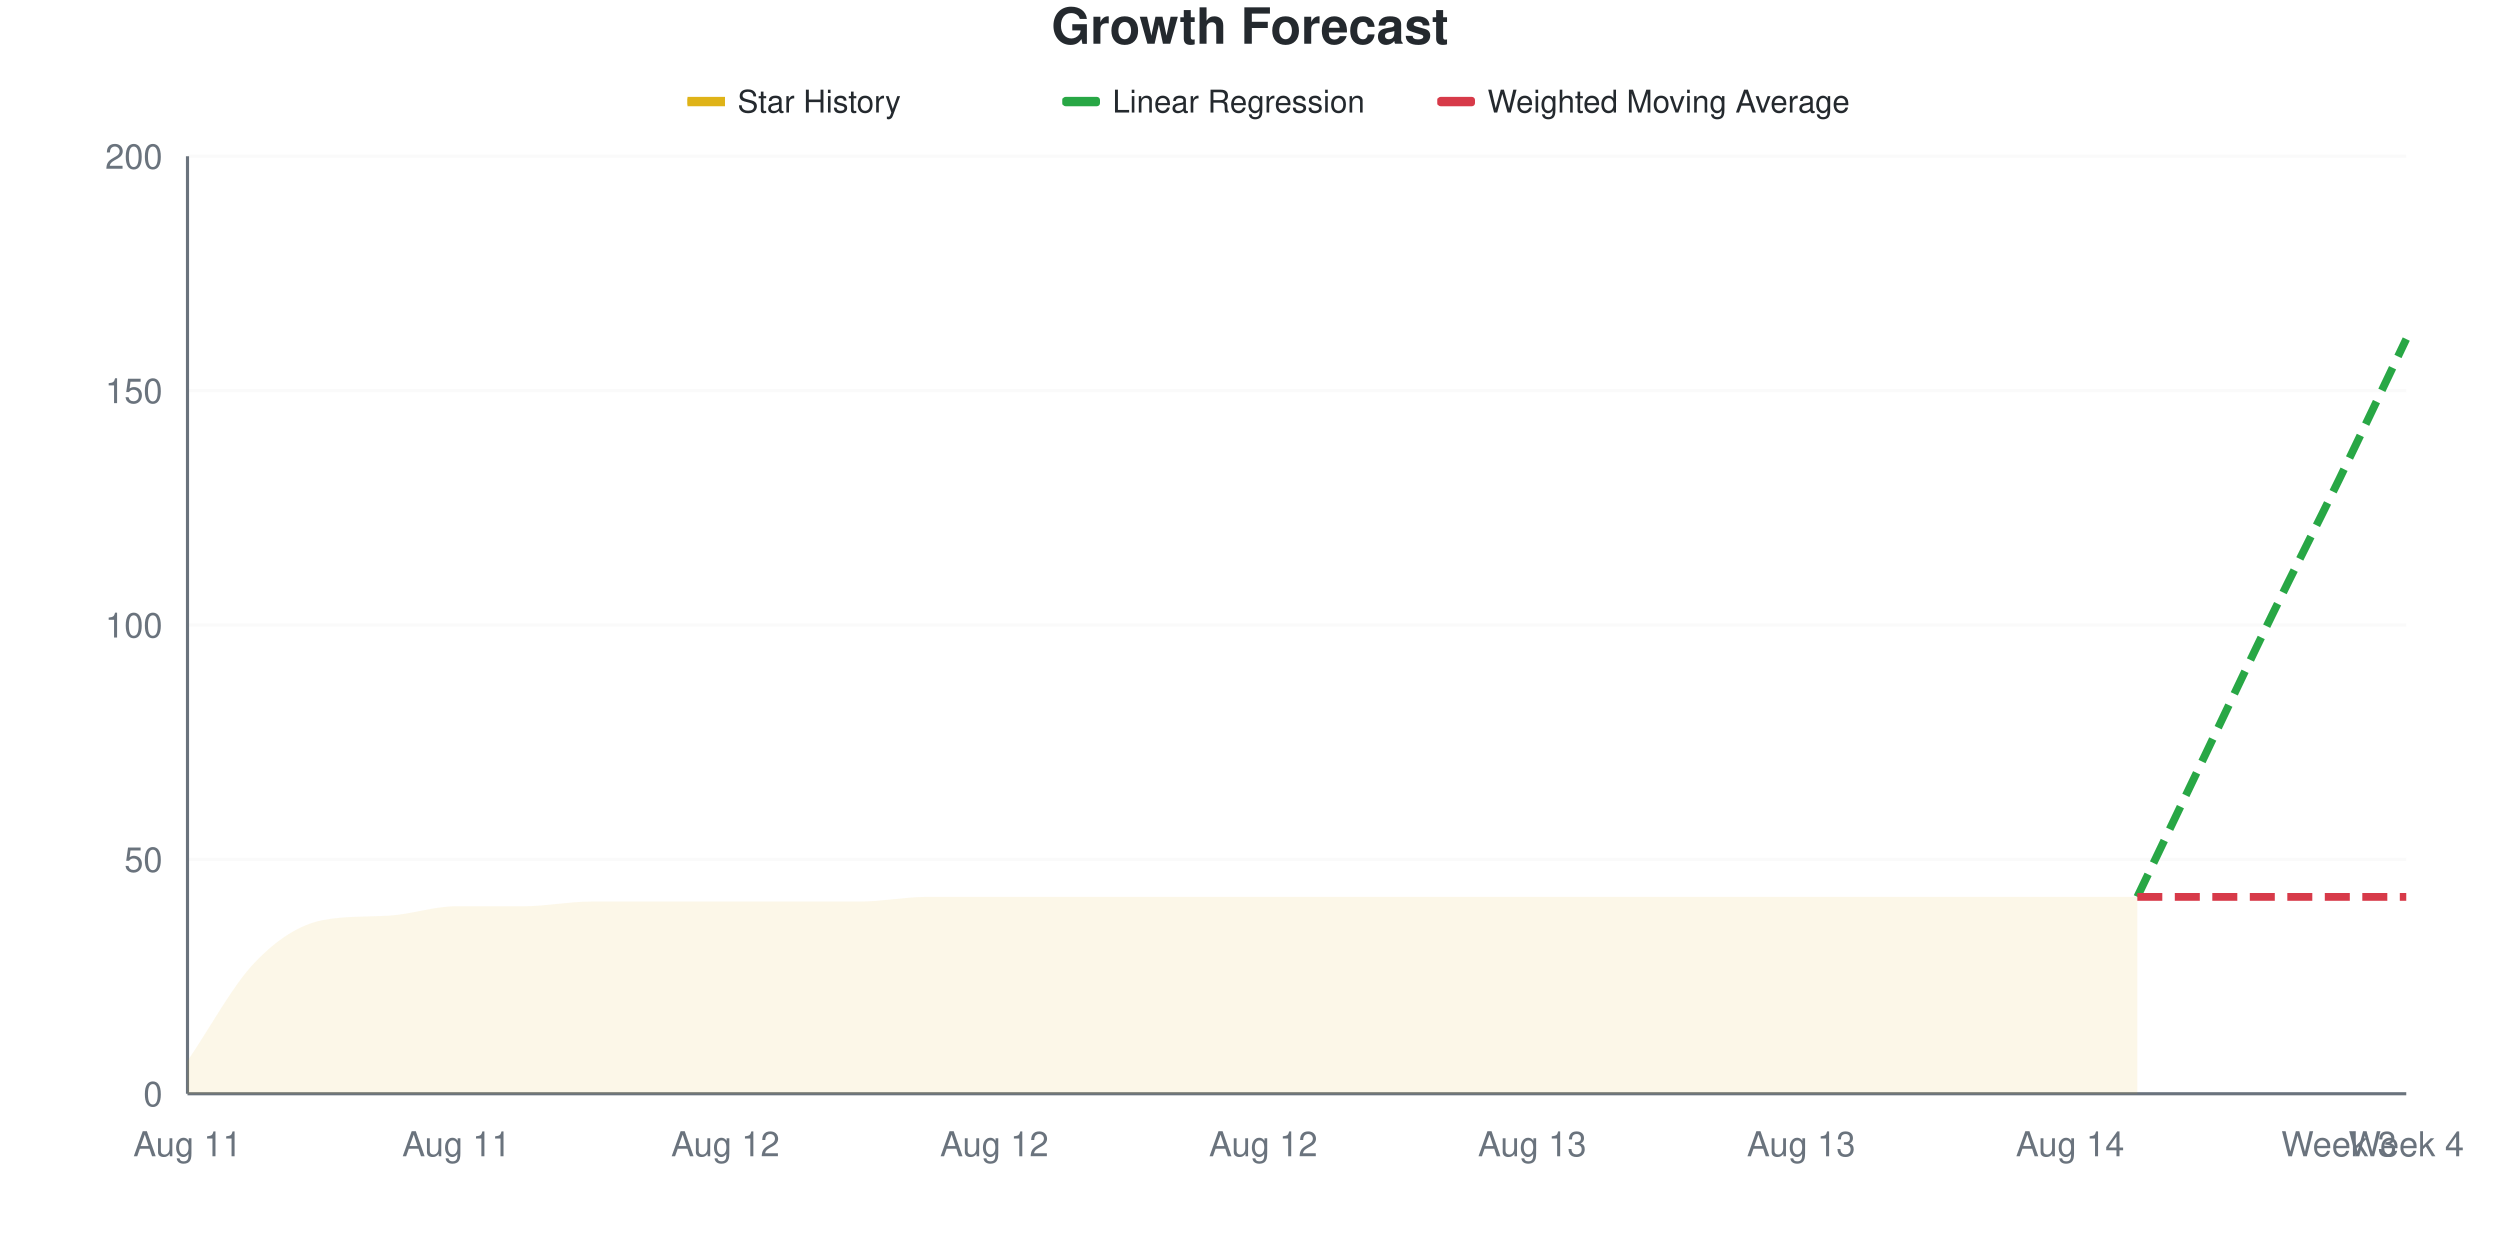
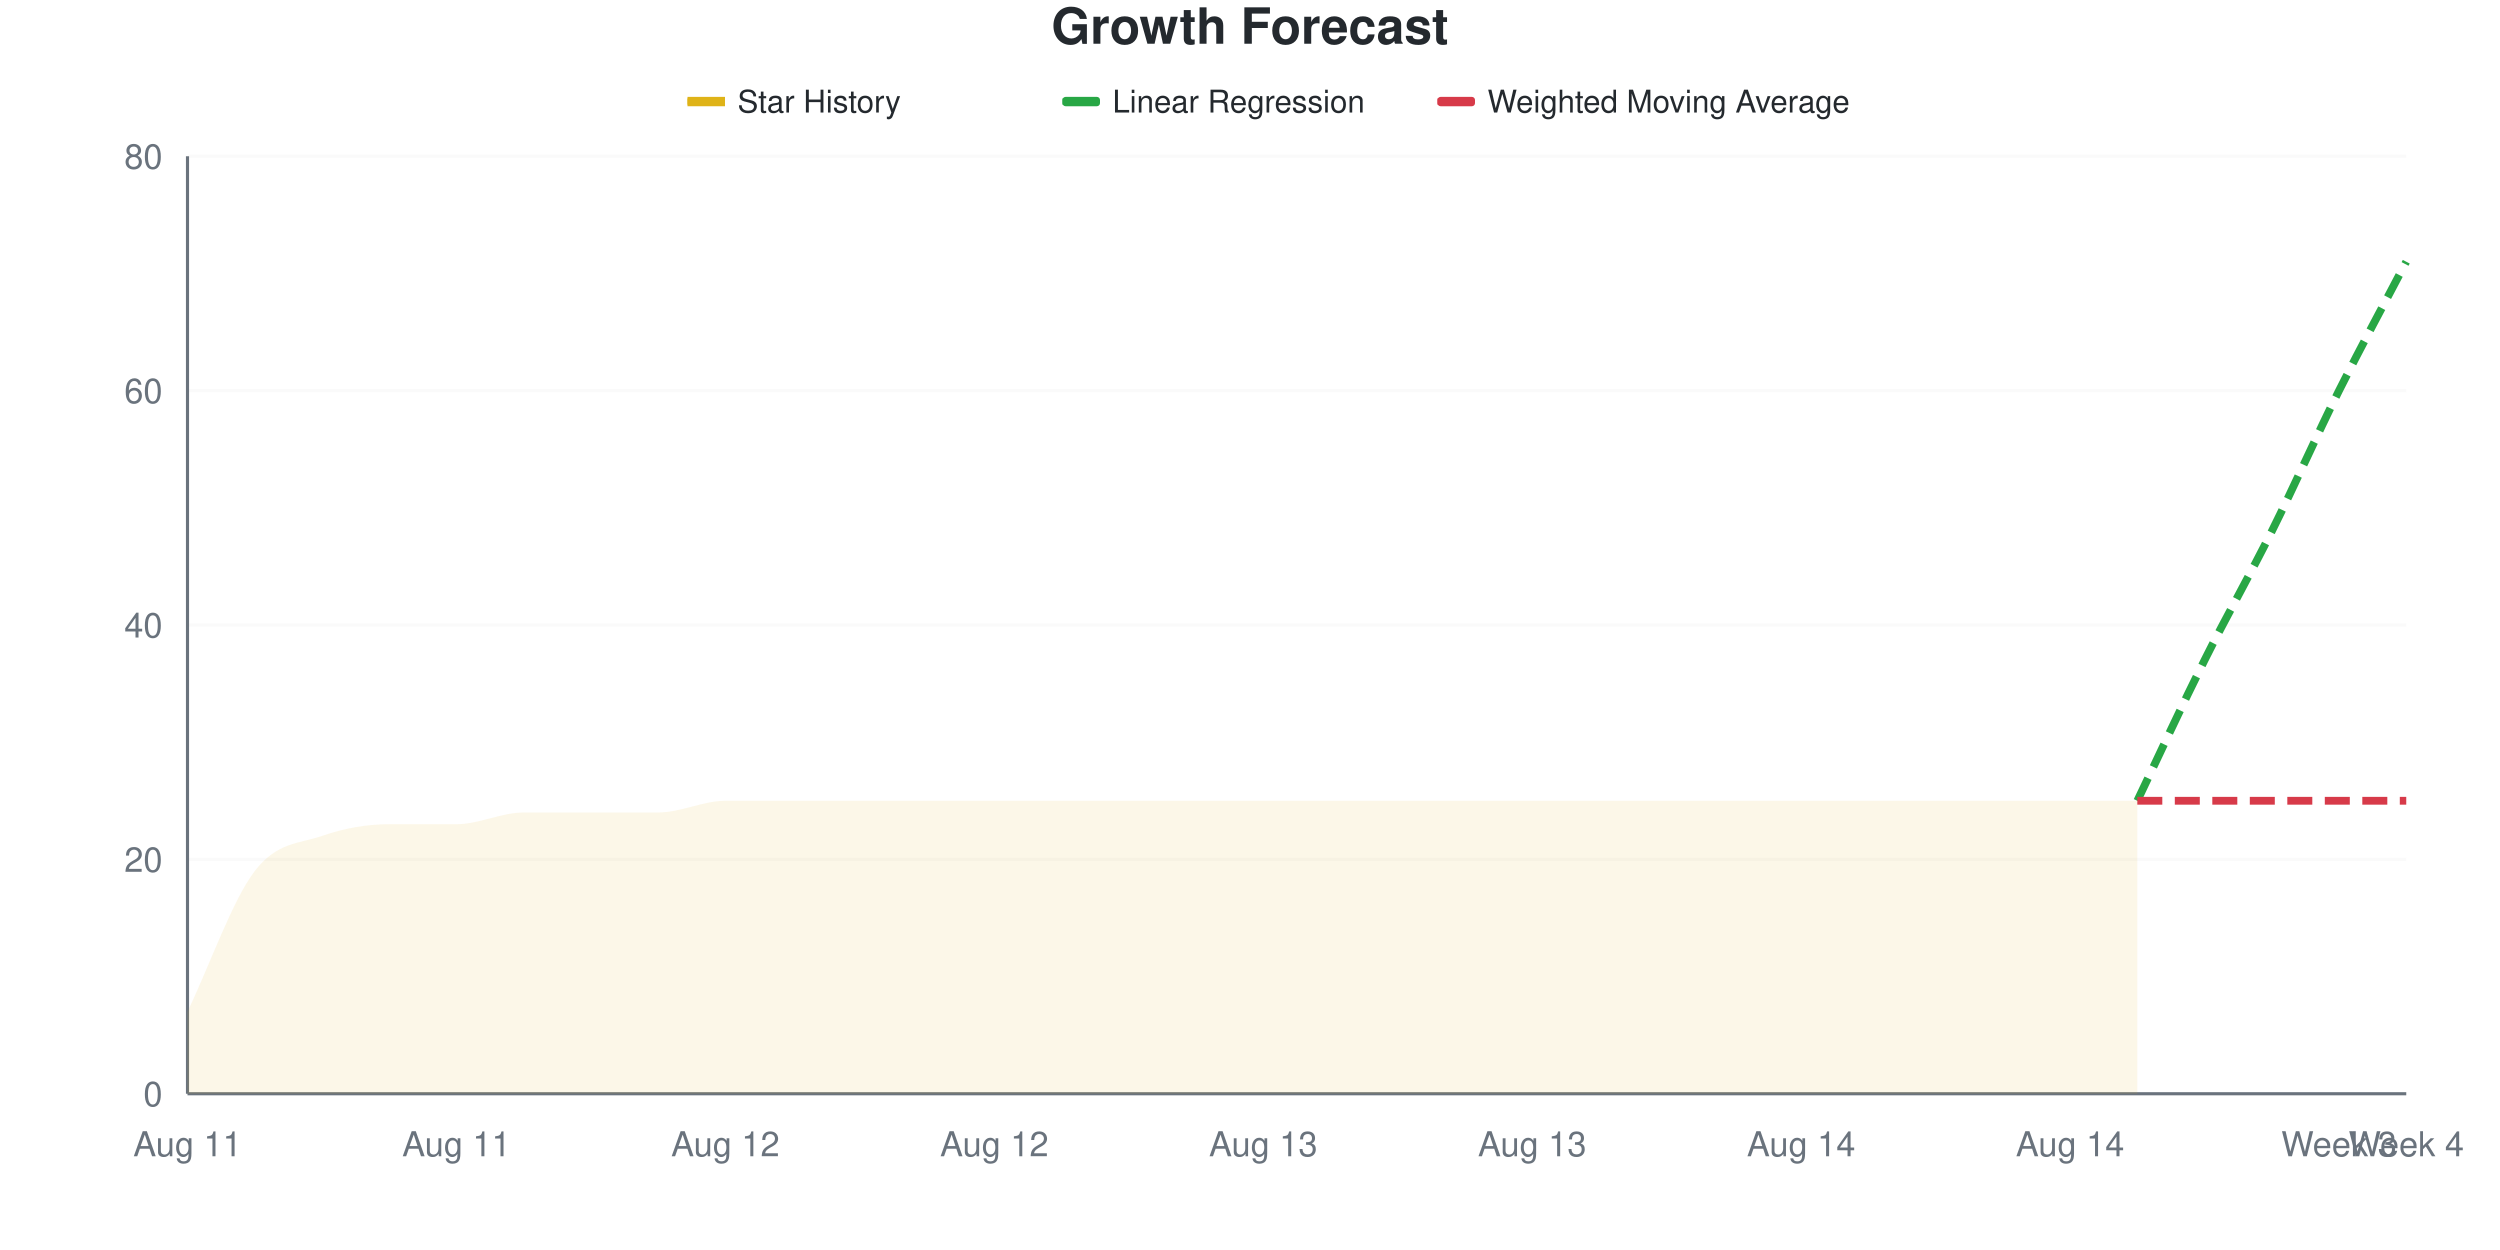
<svg xmlns="http://www.w3.org/2000/svg" viewBox="0 0 800 400" width="800" height="400">
  <style>
    @keyframes drawLine {
      to { stroke-dashoffset: 0; }
    }
    @keyframes fadeInPoint {
      from { opacity: 0; }
      to { opacity: 1; }
    }
    .data-line-0 {
-       stroke-dasharray: 983;
-       stroke-dashoffset: 983;
+       stroke-dasharray: 1024;
+       stroke-dashoffset: 1024;
      animation: drawLine 2s ease-out forwards;
    }
    .data-point {
      opacity: 0;
      animation: fadeInPoint 0.5s ease-out forwards;
    }
    .chart-bg { fill: #fff; }
    .chart-text { fill: #24292e; }
    .chart-muted { fill: #6a737d; }
    .chart-grid { stroke: #eee; }
    .chart-axis { stroke: #6a737d; }
    @media (prefers-color-scheme: dark) {
      .chart-bg { fill: #0d1117; }
      .chart-text { fill: #e6edf3; }
      .chart-muted { fill: #8b949e; }
      .chart-grid { stroke: #21262d; }
      .chart-axis { stroke: #8b949e; }
    }
  </style>
  <rect width="800" height="400" class="chart-bg" />
  <text x="400" y="14" text-anchor="middle" class="chart-text" font-size="16" font-weight="bold" font-family="-apple-system, BlinkMacSystemFont, 'Segoe UI', Helvetica, Arial, sans-serif">Growth Forecast</text>
  <g class="legend">
    <rect x="220" y="31" width="12" height="3" fill="#dfb317" />
    <line x1="220" y1="32.5" x2="232" y2="32.5" stroke="#dfb317" stroke-width="2" />
    <text x="236" y="36" class="chart-text" font-size="10" font-family="-apple-system, BlinkMacSystemFont, 'Segoe UI', Helvetica, Arial, sans-serif">Star History</text>
    <rect x="340" y="31" width="12" height="3" fill="#28a745" rx="1" />
    <line x1="340" y1="32.5" x2="352" y2="32.5" stroke="#28a745" stroke-width="2" stroke-dasharray="4,2" />
    <text x="356" y="36" class="chart-text" font-size="10" font-family="-apple-system, BlinkMacSystemFont, 'Segoe UI', Helvetica, Arial, sans-serif">Linear Regression</text>
    <rect x="460" y="31" width="12" height="3" fill="#d73a49" rx="1" />
    <line x1="460" y1="32.5" x2="472" y2="32.5" stroke="#d73a49" stroke-width="2" stroke-dasharray="4,2" />
    <text x="476" y="36" class="chart-text" font-size="10" font-family="-apple-system, BlinkMacSystemFont, 'Segoe UI', Helvetica, Arial, sans-serif">Weighted Moving Average</text>
  </g>
  <g class="grid">
    <line x1="60" y1="350" x2="770" y2="350" class="chart-grid" stroke-opacity="0.3" />
    <text x="52" y="354" text-anchor="end" class="chart-muted" font-size="11" font-family="-apple-system, BlinkMacSystemFont, 'Segoe UI', Helvetica, Arial, sans-serif">0</text>
    <line x1="60" y1="275" x2="770" y2="275" class="chart-grid" stroke-opacity="0.3" />
-     <text x="52" y="279" text-anchor="end" class="chart-muted" font-size="11" font-family="-apple-system, BlinkMacSystemFont, 'Segoe UI', Helvetica, Arial, sans-serif">50</text>
+     <text x="52" y="279" text-anchor="end" class="chart-muted" font-size="11" font-family="-apple-system, BlinkMacSystemFont, 'Segoe UI', Helvetica, Arial, sans-serif">20</text>
    <line x1="60" y1="200" x2="770" y2="200" class="chart-grid" stroke-opacity="0.3" />
-     <text x="52" y="204" text-anchor="end" class="chart-muted" font-size="11" font-family="-apple-system, BlinkMacSystemFont, 'Segoe UI', Helvetica, Arial, sans-serif">100</text>
+     <text x="52" y="204" text-anchor="end" class="chart-muted" font-size="11" font-family="-apple-system, BlinkMacSystemFont, 'Segoe UI', Helvetica, Arial, sans-serif">40</text>
    <line x1="60" y1="125" x2="770" y2="125" class="chart-grid" stroke-opacity="0.3" />
-     <text x="52" y="129" text-anchor="end" class="chart-muted" font-size="11" font-family="-apple-system, BlinkMacSystemFont, 'Segoe UI', Helvetica, Arial, sans-serif">150</text>
+     <text x="52" y="129" text-anchor="end" class="chart-muted" font-size="11" font-family="-apple-system, BlinkMacSystemFont, 'Segoe UI', Helvetica, Arial, sans-serif">60</text>
    <line x1="60" y1="50" x2="770" y2="50" class="chart-grid" stroke-opacity="0.3" />
-     <text x="52" y="54" text-anchor="end" class="chart-muted" font-size="11" font-family="-apple-system, BlinkMacSystemFont, 'Segoe UI', Helvetica, Arial, sans-serif">200</text>
+     <text x="52" y="54" text-anchor="end" class="chart-muted" font-size="11" font-family="-apple-system, BlinkMacSystemFont, 'Segoe UI', Helvetica, Arial, sans-serif">80</text>
  </g>
  <g class="milestones">
    
  </g>
  <g class="x-axis">
    <text x="60" y="370" text-anchor="middle" class="chart-muted" font-size="11" font-family="-apple-system, BlinkMacSystemFont, 'Segoe UI', Helvetica, Arial, sans-serif">Aug 11</text>
    <text x="146.061" y="370" text-anchor="middle" class="chart-muted" font-size="11" font-family="-apple-system, BlinkMacSystemFont, 'Segoe UI', Helvetica, Arial, sans-serif">Aug 11</text>
    <text x="232.121" y="370" text-anchor="middle" class="chart-muted" font-size="11" font-family="-apple-system, BlinkMacSystemFont, 'Segoe UI', Helvetica, Arial, sans-serif">Aug 12</text>
    <text x="318.182" y="370" text-anchor="middle" class="chart-muted" font-size="11" font-family="-apple-system, BlinkMacSystemFont, 'Segoe UI', Helvetica, Arial, sans-serif">Aug 12</text>
-     <text x="404.242" y="370" text-anchor="middle" class="chart-muted" font-size="11" font-family="-apple-system, BlinkMacSystemFont, 'Segoe UI', Helvetica, Arial, sans-serif">Aug 12</text>
+     <text x="404.242" y="370" text-anchor="middle" class="chart-muted" font-size="11" font-family="-apple-system, BlinkMacSystemFont, 'Segoe UI', Helvetica, Arial, sans-serif">Aug 13</text>
    <text x="490.303" y="370" text-anchor="middle" class="chart-muted" font-size="11" font-family="-apple-system, BlinkMacSystemFont, 'Segoe UI', Helvetica, Arial, sans-serif">Aug 13</text>
-     <text x="576.364" y="370" text-anchor="middle" class="chart-muted" font-size="11" font-family="-apple-system, BlinkMacSystemFont, 'Segoe UI', Helvetica, Arial, sans-serif">Aug 13</text>
+     <text x="576.364" y="370" text-anchor="middle" class="chart-muted" font-size="11" font-family="-apple-system, BlinkMacSystemFont, 'Segoe UI', Helvetica, Arial, sans-serif">Aug 14</text>
    <text x="662.424" y="370" text-anchor="middle" class="chart-muted" font-size="11" font-family="-apple-system, BlinkMacSystemFont, 'Segoe UI', Helvetica, Arial, sans-serif">Aug 14</text>
    <text x="748.485" y="370" text-anchor="middle" class="chart-muted" font-size="11" font-family="-apple-system, BlinkMacSystemFont, 'Segoe UI', Helvetica, Arial, sans-serif">Week 3</text>
    <text x="770" y="370" text-anchor="middle" class="chart-muted" font-size="11" font-family="-apple-system, BlinkMacSystemFont, 'Segoe UI', Helvetica, Arial, sans-serif">Week 4</text>
  </g>
  <line x1="60" y1="50" x2="60" y2="350" class="chart-axis" stroke-width="1" />
  <line x1="60" y1="350" x2="770" y2="350" class="chart-axis" stroke-width="1" />
-   <path d="M60,350 L60,339.5 C67.172,329 74.343,315.5 81.515,308 C88.687,300.5 95.859,295.937 103.03,294.5 C110.202,293.063 117.374,293.431 124.545,293 C131.717,292.569 138.889,290 146.061,290 C153.232,290 160.404,290 167.576,290 C174.747,290 181.919,288.5 189.091,288.5 C196.263,288.5 203.434,288.5 210.606,288.5 C217.778,288.5 224.949,288.5 232.121,288.5 C239.293,288.5 246.465,288.5 253.636,288.5 C260.808,288.5 267.98,288.5 275.152,288.5 C282.323,288.5 289.495,287 296.667,287 C303.838,287 311.01,287 318.182,287 C325.354,287 332.525,287 339.697,287 C346.869,287 354.04,287 361.212,287 C368.384,287 375.556,287 382.727,287 C389.899,287 397.071,287 404.242,287 C411.414,287 418.586,287 425.758,287 C432.929,287 440.101,287 447.273,287 C454.444,287 461.616,287 468.788,287 C475.96,287 483.131,287 490.303,287 C497.475,287 504.646,287 511.818,287 C518.99,287 526.162,287 533.333,287 C540.505,287 547.677,287 554.848,287 C562.02,287 569.192,287 576.364,287 C583.535,287 590.707,287 597.879,287 C605.051,287 612.222,287 619.394,287 C626.566,287 633.737,287 640.909,287 C648.081,287 655.253,287 662.424,287 C669.596,287 676.768,287 683.939,287 L683.939,350 L60,350 Z" fill="#dfb317" fill-opacity="0.1" />
-   <path d="M60,350 L60,339.5 C67.172,329 74.343,315.5 81.515,308 C88.687,300.5 95.859,295.937 103.03,294.5 C110.202,293.063 117.374,293.431 124.545,293 C131.717,292.569 138.889,290 146.061,290 C153.232,290 160.404,290 167.576,290 C174.747,290 181.919,288.5 189.091,288.5 C196.263,288.5 203.434,288.5 210.606,288.5 C217.778,288.5 224.949,288.5 232.121,288.5 C239.293,288.5 246.465,288.5 253.636,288.5 C260.808,288.5 267.98,288.5 275.152,288.5 C282.323,288.5 289.495,287 296.667,287 C303.838,287 311.01,287 318.182,287 C325.354,287 332.525,287 339.697,287 C346.869,287 354.04,287 361.212,287 C368.384,287 375.556,287 382.727,287 C389.899,287 397.071,287 404.242,287 C411.414,287 418.586,287 425.758,287 C432.929,287 440.101,287 447.273,287 C454.444,287 461.616,287 468.788,287 C475.96,287 483.131,287 490.303,287 C497.475,287 504.646,287 511.818,287 C518.99,287 526.162,287 533.333,287 C540.505,287 547.677,287 554.848,287 C562.02,287 569.192,287 576.364,287 C583.535,287 590.707,287 597.879,287 C605.051,287 612.222,287 619.394,287 C626.566,287 633.737,287 640.909,287 C648.081,287 655.253,287 662.424,287 C669.596,287 676.768,287 683.939,287" fill="none" stroke="#dfb317" stroke-width="2.5" class="data-line-0" />
-   <path d="M683.939,287 C691.111,272 698.283,257 705.455,242 C712.626,227 719.798,211.75 726.97,197 C734.141,182.25 741.313,168.25 748.485,153.5 C755.657,138.75 762.828,123.5 770,108.5" fill="none" stroke="#28a745" stroke-width="2.5" stroke-dasharray="8,4" />
-   <path d="M683.939,287 C691.111,287 698.283,287 705.455,287 C712.626,287 719.798,287 726.97,287 C734.141,287 741.313,287 748.485,287 C755.657,287 762.828,287 770,287" fill="none" stroke="#d73a49" stroke-width="2.5" stroke-dasharray="8,4" />
+   <path d="M60,350 L60,323.75 C67.172,308.75 74.343,288.125 81.515,278.75 C88.687,269.375 95.859,270 103.03,267.5 C110.202,265 117.374,263.75 124.545,263.75 C131.717,263.75 138.889,263.75 146.061,263.75 C153.232,263.75 160.404,260 167.576,260 C174.747,260 181.919,260 189.091,260 C196.263,260 203.434,260 210.606,260 C217.778,260 224.949,256.25 232.121,256.25 C239.293,256.25 246.465,256.25 253.636,256.25 C260.808,256.25 267.98,256.25 275.152,256.25 C282.323,256.25 289.495,256.25 296.667,256.25 C303.838,256.25 311.01,256.25 318.182,256.25 C325.354,256.25 332.525,256.25 339.697,256.25 C346.869,256.25 354.04,256.25 361.212,256.25 C368.384,256.25 375.556,256.25 382.727,256.25 C389.899,256.25 397.071,256.25 404.242,256.25 C411.414,256.25 418.586,256.25 425.758,256.25 C432.929,256.25 440.101,256.25 447.273,256.25 C454.444,256.25 461.616,256.25 468.788,256.25 C475.96,256.25 483.131,256.25 490.303,256.25 C497.475,256.25 504.646,256.25 511.818,256.25 C518.99,256.25 526.162,256.25 533.333,256.25 C540.505,256.25 547.677,256.25 554.848,256.25 C562.02,256.25 569.192,256.25 576.364,256.25 C583.535,256.25 590.707,256.25 597.879,256.25 C605.051,256.25 612.222,256.25 619.394,256.25 C626.566,256.25 633.737,256.25 640.909,256.25 C648.081,256.25 655.253,256.25 662.424,256.25 C669.596,256.25 676.768,256.25 683.939,256.25 L683.939,350 L60,350 Z" fill="#dfb317" fill-opacity="0.1" />
+   <path d="M60,350 L60,323.75 C67.172,308.75 74.343,288.125 81.515,278.75 C88.687,269.375 95.859,270 103.03,267.5 C110.202,265 117.374,263.75 124.545,263.75 C131.717,263.75 138.889,263.75 146.061,263.75 C153.232,263.75 160.404,260 167.576,260 C174.747,260 181.919,260 189.091,260 C196.263,260 203.434,260 210.606,260 C217.778,260 224.949,256.25 232.121,256.25 C239.293,256.25 246.465,256.25 253.636,256.25 C260.808,256.25 267.98,256.25 275.152,256.25 C282.323,256.25 289.495,256.25 296.667,256.25 C303.838,256.25 311.01,256.25 318.182,256.25 C325.354,256.25 332.525,256.25 339.697,256.25 C346.869,256.25 354.04,256.25 361.212,256.25 C368.384,256.25 375.556,256.25 382.727,256.25 C389.899,256.25 397.071,256.25 404.242,256.25 C411.414,256.25 418.586,256.25 425.758,256.25 C432.929,256.25 440.101,256.25 447.273,256.25 C454.444,256.25 461.616,256.25 468.788,256.25 C475.96,256.25 483.131,256.25 490.303,256.25 C497.475,256.25 504.646,256.25 511.818,256.25 C518.99,256.25 526.162,256.25 533.333,256.25 C540.505,256.25 547.677,256.25 554.848,256.25 C562.02,256.25 569.192,256.25 576.364,256.25 C583.535,256.25 590.707,256.25 597.879,256.25 C605.051,256.25 612.222,256.25 619.394,256.25 C626.566,256.25 633.737,256.25 640.909,256.25 C648.081,256.25 655.253,256.25 662.424,256.25 C669.596,256.25 676.768,256.25 683.939,256.25" fill="none" stroke="#dfb317" stroke-width="2.5" class="data-line-0" />
+   <path d="M683.939,256.25 C691.111,241.25 698.283,225.625 705.455,211.25 C712.626,196.875 719.798,184.375 726.97,170 C734.141,155.625 741.313,139.375 748.485,125 C755.657,110.625 762.828,97.5 770,83.75" fill="none" stroke="#28a745" stroke-width="2.5" stroke-dasharray="8,4" />
+   <path d="M683.939,256.25 C691.111,256.25 698.283,256.25 705.455,256.25 C712.626,256.25 719.798,256.25 726.97,256.25 C734.141,256.25 741.313,256.25 748.485,256.25 C755.657,256.25 762.828,256.25 770,256.25" fill="none" stroke="#d73a49" stroke-width="2.5" stroke-dasharray="8,4" />
  <g class="points">
-     <circle cx="60" cy="339.5" r="4" fill="#dfb317" class="data-point" style="animation-delay: 1.50s" />
-     <circle cx="81.515" cy="308" r="4" fill="#dfb317" class="data-point" style="animation-delay: 1.55s" />
-     <circle cx="103.03" cy="294.5" r="4" fill="#dfb317" class="data-point" style="animation-delay: 1.60s" />
-     <circle cx="124.545" cy="293" r="4" fill="#dfb317" class="data-point" style="animation-delay: 1.65s" />
-     <circle cx="146.061" cy="290" r="4" fill="#dfb317" class="data-point" style="animation-delay: 1.70s" />
-     <circle cx="167.576" cy="290" r="4" fill="#dfb317" class="data-point" style="animation-delay: 1.75s" />
-     <circle cx="189.091" cy="288.5" r="4" fill="#dfb317" class="data-point" style="animation-delay: 1.80s" />
-     <circle cx="210.606" cy="288.5" r="4" fill="#dfb317" class="data-point" style="animation-delay: 1.85s" />
-     <circle cx="232.121" cy="288.5" r="4" fill="#dfb317" class="data-point" style="animation-delay: 1.90s" />
-     <circle cx="253.636" cy="288.5" r="4" fill="#dfb317" class="data-point" style="animation-delay: 1.95s" />
-     <circle cx="275.152" cy="288.5" r="4" fill="#dfb317" class="data-point" style="animation-delay: 2.00s" />
-     <circle cx="296.667" cy="287" r="4" fill="#dfb317" class="data-point" style="animation-delay: 2.05s" />
-     <circle cx="318.182" cy="287" r="4" fill="#dfb317" class="data-point" style="animation-delay: 2.10s" />
-     <circle cx="339.697" cy="287" r="4" fill="#dfb317" class="data-point" style="animation-delay: 2.15s" />
-     <circle cx="361.212" cy="287" r="4" fill="#dfb317" class="data-point" style="animation-delay: 2.20s" />
-     <circle cx="382.727" cy="287" r="4" fill="#dfb317" class="data-point" style="animation-delay: 2.25s" />
-     <circle cx="404.242" cy="287" r="4" fill="#dfb317" class="data-point" style="animation-delay: 2.30s" />
-     <circle cx="425.758" cy="287" r="4" fill="#dfb317" class="data-point" style="animation-delay: 2.35s" />
-     <circle cx="447.273" cy="287" r="4" fill="#dfb317" class="data-point" style="animation-delay: 2.40s" />
-     <circle cx="468.788" cy="287" r="4" fill="#dfb317" class="data-point" style="animation-delay: 2.45s" />
-     <circle cx="490.303" cy="287" r="4" fill="#dfb317" class="data-point" style="animation-delay: 2.50s" />
-     <circle cx="511.818" cy="287" r="4" fill="#dfb317" class="data-point" style="animation-delay: 2.55s" />
-     <circle cx="533.333" cy="287" r="4" fill="#dfb317" class="data-point" style="animation-delay: 2.60s" />
-     <circle cx="554.848" cy="287" r="4" fill="#dfb317" class="data-point" style="animation-delay: 2.65s" />
-     <circle cx="576.364" cy="287" r="4" fill="#dfb317" class="data-point" style="animation-delay: 2.70s" />
-     <circle cx="597.879" cy="287" r="4" fill="#dfb317" class="data-point" style="animation-delay: 2.75s" />
-     <circle cx="619.394" cy="287" r="4" fill="#dfb317" class="data-point" style="animation-delay: 2.80s" />
-     <circle cx="640.909" cy="287" r="4" fill="#dfb317" class="data-point" style="animation-delay: 2.85s" />
-     <circle cx="662.424" cy="287" r="4" fill="#dfb317" class="data-point" style="animation-delay: 2.90s" />
-     <circle cx="683.939" cy="287" r="4" fill="#dfb317" class="data-point" style="animation-delay: 2.95s" />
+     <circle cx="60" cy="323.75" r="4" fill="#dfb317" class="data-point" style="animation-delay: 1.50s" />
+     <circle cx="81.515" cy="278.75" r="4" fill="#dfb317" class="data-point" style="animation-delay: 1.55s" />
+     <circle cx="103.03" cy="267.5" r="4" fill="#dfb317" class="data-point" style="animation-delay: 1.60s" />
+     <circle cx="124.545" cy="263.75" r="4" fill="#dfb317" class="data-point" style="animation-delay: 1.65s" />
+     <circle cx="146.061" cy="263.75" r="4" fill="#dfb317" class="data-point" style="animation-delay: 1.70s" />
+     <circle cx="167.576" cy="260" r="4" fill="#dfb317" class="data-point" style="animation-delay: 1.75s" />
+     <circle cx="189.091" cy="260" r="4" fill="#dfb317" class="data-point" style="animation-delay: 1.80s" />
+     <circle cx="210.606" cy="260" r="4" fill="#dfb317" class="data-point" style="animation-delay: 1.85s" />
+     <circle cx="232.121" cy="256.25" r="4" fill="#dfb317" class="data-point" style="animation-delay: 1.90s" />
+     <circle cx="253.636" cy="256.25" r="4" fill="#dfb317" class="data-point" style="animation-delay: 1.95s" />
+     <circle cx="275.152" cy="256.25" r="4" fill="#dfb317" class="data-point" style="animation-delay: 2.00s" />
+     <circle cx="296.667" cy="256.25" r="4" fill="#dfb317" class="data-point" style="animation-delay: 2.05s" />
+     <circle cx="318.182" cy="256.25" r="4" fill="#dfb317" class="data-point" style="animation-delay: 2.10s" />
+     <circle cx="339.697" cy="256.25" r="4" fill="#dfb317" class="data-point" style="animation-delay: 2.15s" />
+     <circle cx="361.212" cy="256.25" r="4" fill="#dfb317" class="data-point" style="animation-delay: 2.20s" />
+     <circle cx="382.727" cy="256.25" r="4" fill="#dfb317" class="data-point" style="animation-delay: 2.25s" />
+     <circle cx="404.242" cy="256.25" r="4" fill="#dfb317" class="data-point" style="animation-delay: 2.30s" />
+     <circle cx="425.758" cy="256.25" r="4" fill="#dfb317" class="data-point" style="animation-delay: 2.35s" />
+     <circle cx="447.273" cy="256.25" r="4" fill="#dfb317" class="data-point" style="animation-delay: 2.40s" />
+     <circle cx="468.788" cy="256.25" r="4" fill="#dfb317" class="data-point" style="animation-delay: 2.45s" />
+     <circle cx="490.303" cy="256.25" r="4" fill="#dfb317" class="data-point" style="animation-delay: 2.50s" />
+     <circle cx="511.818" cy="256.25" r="4" fill="#dfb317" class="data-point" style="animation-delay: 2.55s" />
+     <circle cx="533.333" cy="256.25" r="4" fill="#dfb317" class="data-point" style="animation-delay: 2.60s" />
+     <circle cx="554.848" cy="256.25" r="4" fill="#dfb317" class="data-point" style="animation-delay: 2.65s" />
+     <circle cx="576.364" cy="256.25" r="4" fill="#dfb317" class="data-point" style="animation-delay: 2.70s" />
+     <circle cx="597.879" cy="256.25" r="4" fill="#dfb317" class="data-point" style="animation-delay: 2.75s" />
+     <circle cx="619.394" cy="256.25" r="4" fill="#dfb317" class="data-point" style="animation-delay: 2.80s" />
+     <circle cx="640.909" cy="256.25" r="4" fill="#dfb317" class="data-point" style="animation-delay: 2.85s" />
+     <circle cx="662.424" cy="256.25" r="4" fill="#dfb317" class="data-point" style="animation-delay: 2.90s" />
+     <circle cx="683.939" cy="256.25" r="4" fill="#dfb317" class="data-point" style="animation-delay: 2.95s" />
  </g>
</svg>
